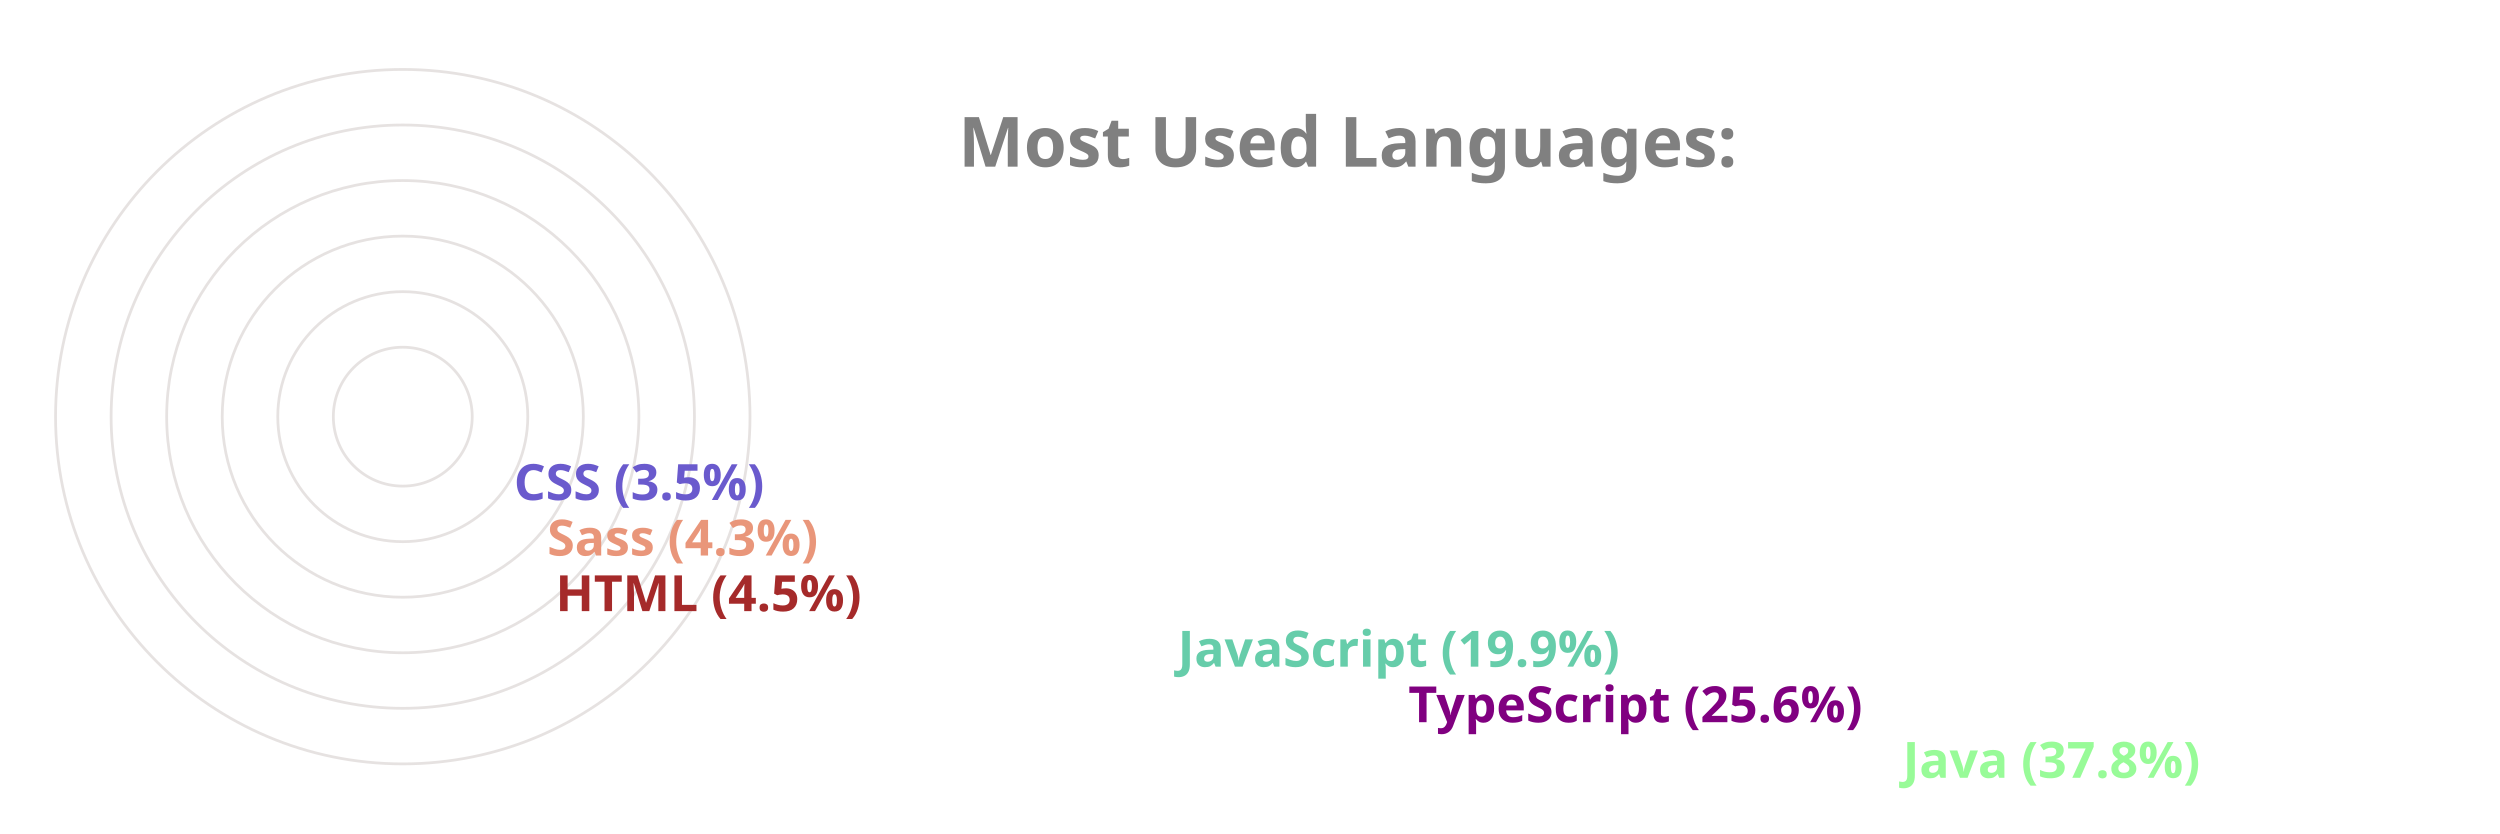
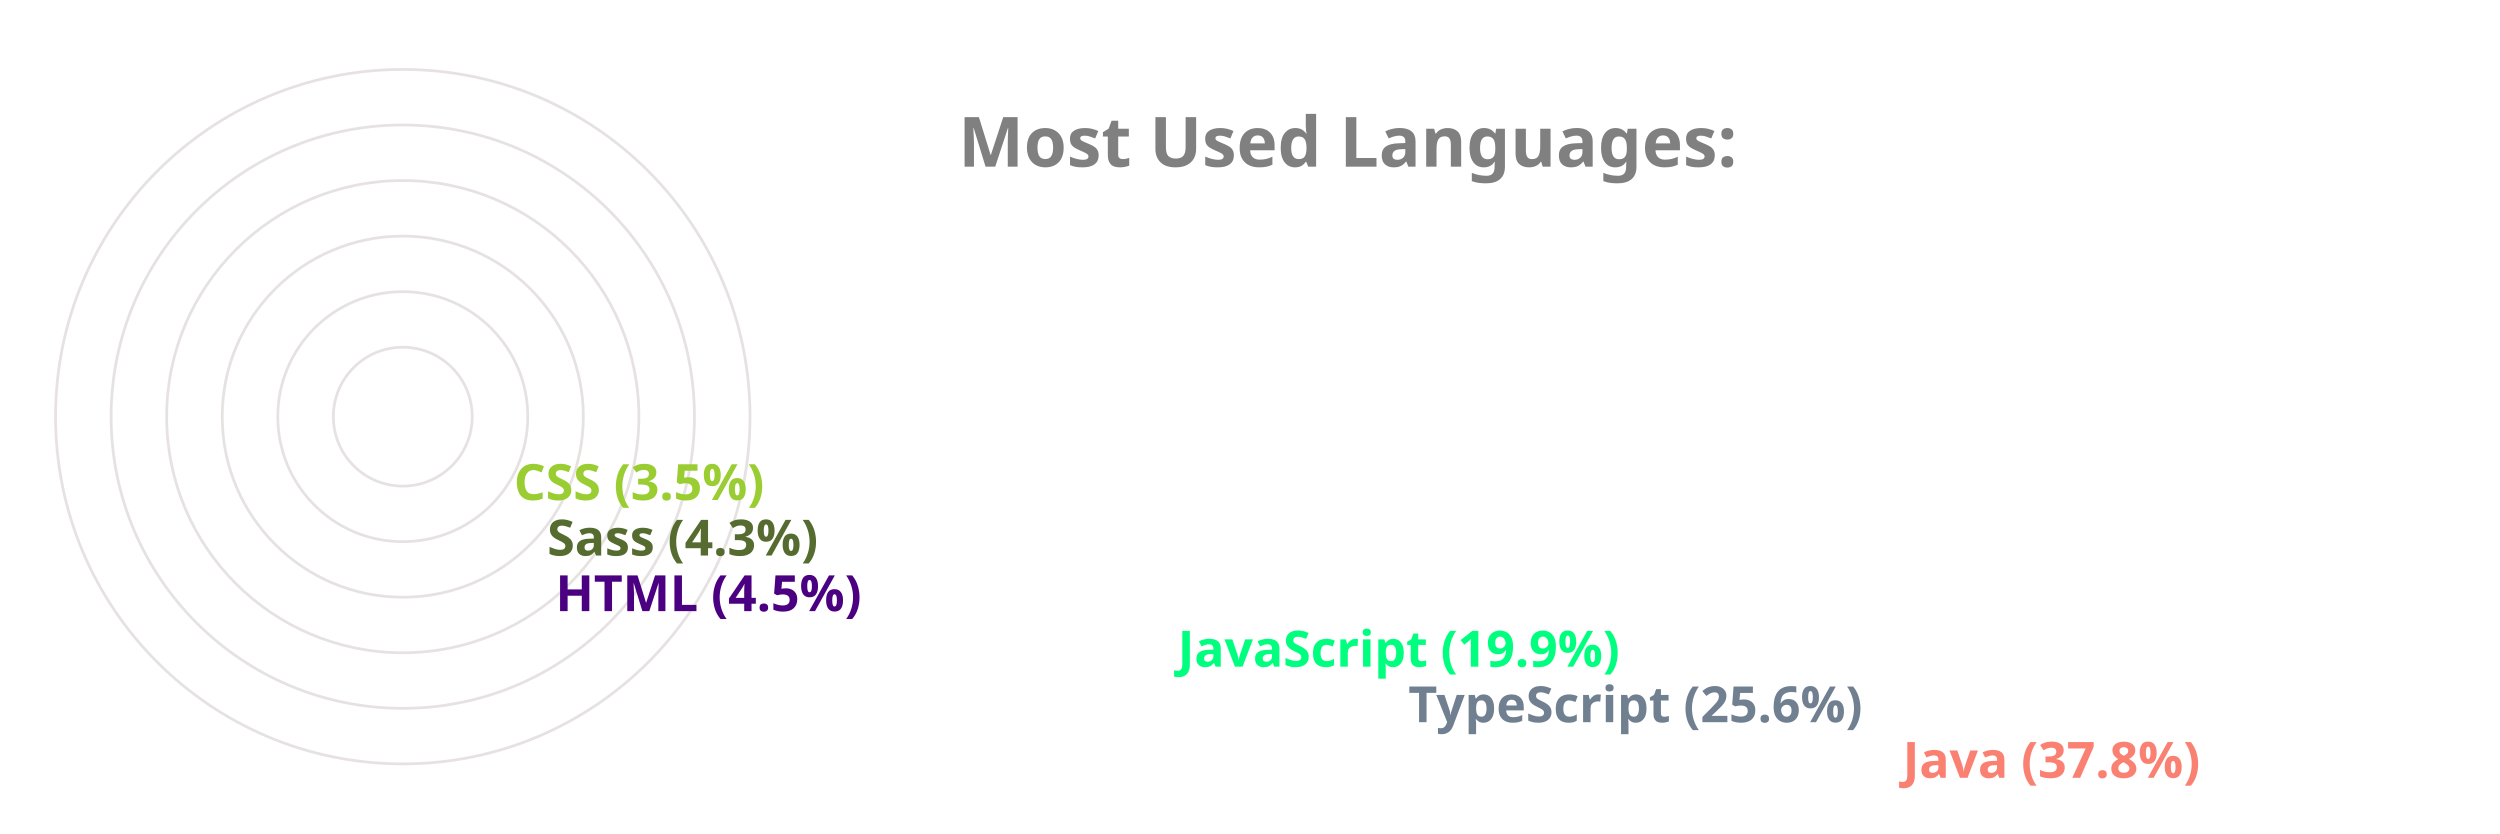
<svg xmlns="http://www.w3.org/2000/svg" viewBox="0 0 650 300" height="200px" width="600px">
  <style>
		.label {
			font: bold 25px sans-serif;
			color: #404040;
			-webkit-text-stroke: 1px white;
	  	}
		.name {
			font: bold 18px sans-serif;
			color: #404040;
	  	}

		.line {
			stroke-dasharray: 1000;
			stroke-dashoffset: 1000;
			animation: dash 3.5s ease-in-out forwards;	
			animation-iteration-count: infinite;
			animation-direction: alternate-reverse;
		}

		.path {
			stroke-dasharray: 1000;
			stroke-dashoffset: 1000;
			animation: dash 3.5s ease-in-out forwards;	
			animation-iteration-count: infinite;
			animation-direction: alternate-reverse;
		}
		  
		@keyframes dash {
			to {
				stroke-dashoffset: 0;
			}
		}

	</style>
  <g stroke="#E6E2E1" fill="none" stroke-width="1">
    <circle cx="20" cy="150" r="125" />
    <circle cx="20" cy="150" r="105" />
    <circle cx="20" cy="150" r="85" />
    <circle cx="20" cy="150" r="65" />
    <circle cx="20" cy="150" r="45" />
    <circle cx="20" cy="150" r="25" />
  </g>
  <g fill="none" stroke-width="20" class="line">
-     <line x2="550" y2="275" x1="20" y1="275" stroke="palegreen" />
-     <line x2="372" y2="255" x1="20" y1="255" stroke="purple" />
-     <line x2="289" y2="235" x1="20" y1="235" stroke="mediumaquamarine" />
-     <line x2="65" y2="215" x1="20" y1="215" stroke="brown" />
-     <line x2="62" y2="195" x1="20" y1="195" stroke="darksalmon" />
-     <line x2="50" y2="175" x1="20" y1="175" stroke="slateblue" />
+     <line x2="550" y2="275" x1="20" y1="275" stroke="salmon" />
+     <line x2="372" y2="255" x1="20" y1="255" stroke="slategray" />
+     <line x2="289" y2="235" x1="20" y1="235" stroke="springgreen" />
+     <line x2="65" y2="215" x1="20" y1="215" stroke="indigo" />
+     <line x2="62" y2="195" x1="20" y1="195" stroke="darkolivegreen" />
+     <line x2="50" y2="175" x1="20" y1="175" stroke="yellowgreen" />
  </g>
  <g fill="none" stroke-width="20" stroke-linecap="round" class="path">
-     <path d="M 20 275 A 125 125 45 0 1 -78 73" stroke="palegreen" />
-     <path d="M 20 255 A 105 105 45 0 1 -74 103" stroke="purple" />
-     <path d="M 20 235 A 85 85 45 0 1 -59 120" stroke="mediumaquamarine" />
-     <path d="M 20 215 A 65 65 45 0 1 -44 144" stroke="brown" />
-     <path d="M 20 195 A 45 45 45 0 1 -24 146" stroke="darksalmon" />
-     <path d="M 20 175 A 25 25 45 0 1 -4 148" stroke="slateblue" />
+     <path d="M 20 275 A 125 125 45 0 1 -78 73" stroke="salmon" />
+     <path d="M 20 255 A 105 105 45 0 1 -74 103" stroke="slategray" />
+     <path d="M 20 235 A 85 85 45 0 1 -59 120" stroke="springgreen" />
+     <path d="M 20 215 A 65 65 45 0 1 -44 144" stroke="indigo" />
+     <path d="M 20 195 A 45 45 45 0 1 -24 146" stroke="darkolivegreen" />
+     <path d="M 20 175 A 25 25 45 0 1 -4 148" stroke="yellowgreen" />
  </g>
  <g class="name">
-     <text x="560" y="280" fill="palegreen">Java (37.8%)</text>
-     <text x="382" y="260" fill="purple">TypeScript (25.6%)</text>
-     <text x="299" y="240" fill="mediumaquamarine">JavaScript (19.9%)</text>
-     <text x="75" y="220" fill="brown">HTML (4.5%)</text>
-     <text x="72" y="200" fill="darksalmon">Sass (4.3%)</text>
-     <text x="60" y="180" fill="slateblue">CSS (3.5%)</text>
+     <text x="560" y="280" fill="salmon">Java (37.8%)</text>
+     <text x="382" y="260" fill="slategray">TypeScript (25.6%)</text>
+     <text x="299" y="240" fill="springgreen">JavaScript (19.9%)</text>
+     <text x="75" y="220" fill="indigo">HTML (4.5%)</text>
+     <text x="72" y="200" fill="darkolivegreen">Sass (4.3%)</text>
+     <text x="60" y="180" fill="yellowgreen">CSS (3.5%)</text>
  </g>
  <g class="label">
    <text x="220" y="60" fill="grey">Most Used Languages:</text>
  </g>
</svg>
